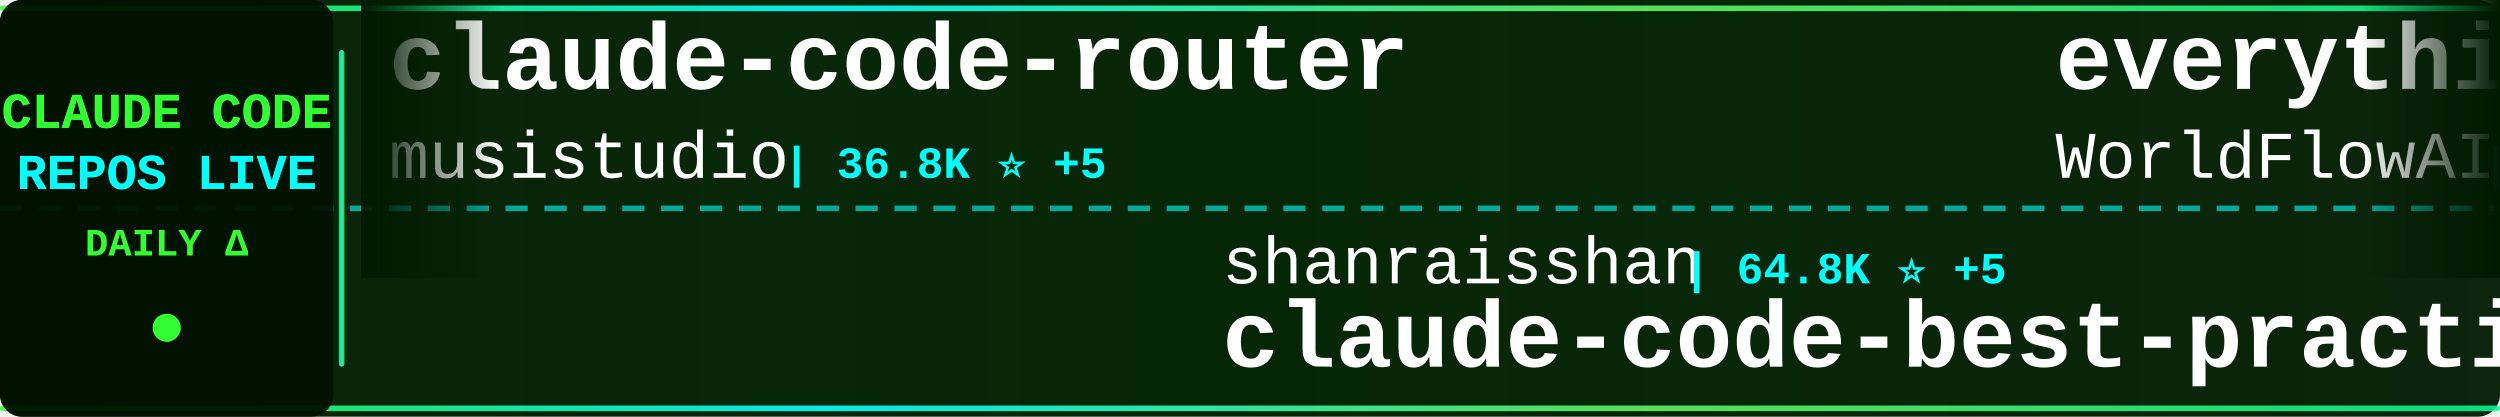
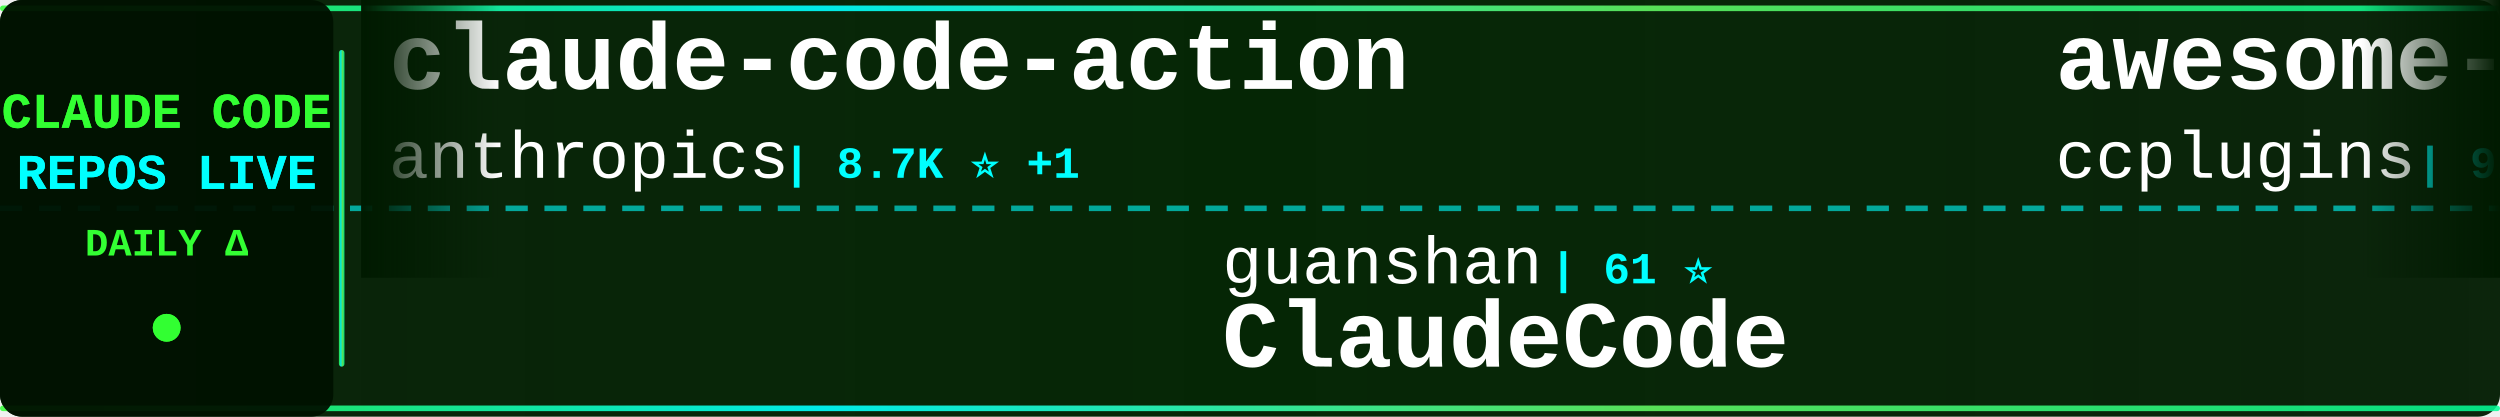
<svg xmlns="http://www.w3.org/2000/svg" width="900" height="150">
  <defs>
    <linearGradient id="tickerBg" x1="0%" y1="0%" x2="100%" y2="0%">
      <stop offset="0%" style="stop-color:#001a00;stop-opacity:0.95" />
      <stop offset="50%" style="stop-color:#002200;stop-opacity:0.98" />
      <stop offset="100%" style="stop-color:#001a00;stop-opacity:0.95" />
    </linearGradient>
    <linearGradient id="borderGrad" x1="0%" y1="0%" x2="100%" y2="0%">
      <stop offset="0%" style="stop-color:#33ff33;stop-opacity:0.85">
        <animate attributeName="stop-opacity" values="0.85;1;0.85" dur="2s" repeatCount="indefinite" />
      </stop>
      <stop offset="33%" style="stop-color:#00ffff;stop-opacity:0.9">
        <animate attributeName="stop-opacity" values="0.9;1;0.9" dur="2.2s" repeatCount="indefinite" />
      </stop>
      <stop offset="66%" style="stop-color:#66ff66;stop-opacity:0.85">
        <animate attributeName="stop-opacity" values="0.85;1;0.85" dur="1.8s" repeatCount="indefinite" />
      </stop>
      <stop offset="100%" style="stop-color:#00ff99;stop-opacity:0.85">
        <animate attributeName="stop-opacity" values="0.85;1;0.85" dur="2s" repeatCount="indefinite" />
      </stop>
    </linearGradient>
    <filter id="textGlow">
      <feGaussianBlur stdDeviation="0.1" result="coloredBlur" />
      <feMerge>
        <feMergeNode in="coloredBlur" />
        <feMergeNode in="SourceGraphic" />
      </feMerge>
    </filter>
    <filter id="metricGlow">
      <feGaussianBlur stdDeviation="0.2" result="coloredBlur" />
      <feMerge>
        <feMergeNode in="coloredBlur" />
        <feMergeNode in="SourceGraphic" />
      </feMerge>
    </filter>
    <linearGradient id="leftFade" x1="0%" y1="0%" x2="100%" y2="0%">
      <stop offset="0%" style="stop-color:#001a00;stop-opacity:1" />
      <stop offset="100%" style="stop-color:#001a00;stop-opacity:0" />
    </linearGradient>
    <linearGradient id="rightFade" x1="0%" y1="0%" x2="100%" y2="0%">
      <stop offset="0%" style="stop-color:#001a00;stop-opacity:0" />
      <stop offset="100%" style="stop-color:#001a00;stop-opacity:1" />
    </linearGradient>
  </defs>
  <rect width="900" height="150" fill="url(#tickerBg)" rx="8" />
  <rect x="0" y="2" width="900" height="2" fill="url(#borderGrad)" rx="1" />
  <rect x="0" y="146" width="900" height="2" fill="url(#borderGrad)" rx="1" />
  <line x1="0" y1="75" x2="900" y2="75" stroke="#00ffff" stroke-width="2" stroke-dasharray="8 6" opacity="0.6" />
  <rect x="0" y="0" width="120" height="150" fill="#001100" opacity="0.95" rx="8" />
  <text x="60" y="46" font-family="'Courier New', monospace" font-size="18" font-weight="bold" fill="#33ff33" text-anchor="middle" filter="url(#textGlow)">
    CLAUDE CODE
  </text>
  <text x="60" y="68" font-family="'Courier New', monospace" font-size="18" font-weight="bold" fill="#00ffff" text-anchor="middle" filter="url(#textGlow)">
    REPOS LIVE
  </text>
  <text x="60" y="92" font-family="'Courier New', monospace" font-size="14" font-weight="bold" fill="#33ff33" text-anchor="middle">
    DAILY Δ
  </text>
  <circle cx="60" cy="118" r="5" fill="#33ff33" filter="url(#metricGlow)">
    <animate attributeName="r" values="4;6;4" dur="1.5s" repeatCount="indefinite" />
    <animate attributeName="opacity" values="0.6;1;0.6" dur="1.5s" repeatCount="indefinite" />
  </circle>
  <rect x="122" y="18" width="2" height="114" fill="url(#borderGrad)" rx="1" />
  <clipPath id="tickerClip">
    <rect x="130" y="0" width="770" height="150" />
  </clipPath>
  <g clip-path="url(#tickerClip)">
    <g id="tickerItems">
      <animateTransform attributeName="transform" attributeType="XML" type="translate" from="0 0" to="-3000 0" dur="54s" repeatCount="indefinite" />
      <g transform="translate(0, 0)">
-         <text x="140" y="32" font-family="'Courier New', monospace" font-size="34" font-weight="bold" fill="#ffffff">claude-code-router</text>
-         <text x="140" y="64" font-family="'Courier New', monospace" font-size="24" font-weight="normal" fill="#ffffff" opacity="1.0">musistudio</text>
-         <text x="282" y="64" font-family="'Courier New', monospace" font-size="16" font-weight="bold" fill="#00ffff"> | 36.8K ⭐ +5</text>
+         <text x="140" y="32" font-family="'Courier New', monospace" font-size="34" font-weight="bold" fill="#ffffff">claude-code-action</text>
+         <text x="140" y="64" font-family="'Courier New', monospace" font-size="24" font-weight="normal" fill="#ffffff" opacity="1.0">anthropics</text>
+         <text x="282" y="64" font-family="'Courier New', monospace" font-size="16" font-weight="bold" fill="#00ffff"> | 8.7K ⭐ +1</text>
      </g>
      <g transform="translate(300, 0)">
-         <text x="140" y="102" font-family="'Courier New', monospace" font-size="24" font-weight="normal" fill="#ffffff" opacity="1.0">shanraisshan</text>
-         <text x="306" y="102" font-family="'Courier New', monospace" font-size="16" font-weight="bold" fill="#00ffff"> | 64.8K ⭐ +5</text>
-         <text x="140" y="132" font-family="'Courier New', monospace" font-size="34" font-weight="bold" fill="#ffffff">claude-code-best-practic...</text>
+         <text x="140" y="102" font-family="'Courier New', monospace" font-size="24" font-weight="normal" fill="#ffffff" opacity="1.0">guanshan</text>
+         <text x="258" y="102" font-family="'Courier New', monospace" font-size="16" font-weight="bold" fill="#00ffff"> | 61 ⭐</text>
+         <text x="140" y="132" font-family="'Courier New', monospace" font-size="34" font-weight="bold" fill="#ffffff">ClaudeCode</text>
      </g>
      <g transform="translate(600, 0)">
-         <text x="140" y="32" font-family="'Courier New', monospace" font-size="34" font-weight="bold" fill="#ffffff">everything-claude-code</text>
-         <text x="140" y="64" font-family="'Courier New', monospace" font-size="24" font-weight="normal" fill="#ffffff" opacity="1.0">WorldFlowAI</text>
-         <text x="294" y="64" font-family="'Courier New', monospace" font-size="16" font-weight="bold" fill="#00ffff"> | 1.4K ⭐ +5</text>
-       </g>
-       <g transform="translate(900, 0)">
-         <text x="140" y="102" font-family="'Courier New', monospace" font-size="24" font-weight="normal" fill="#ffffff" opacity="1.0">VILA-Lab</text>
-         <text x="258" y="102" font-family="'Courier New', monospace" font-size="16" font-weight="bold" fill="#00ffff"> | 2.1K ⭐</text>
-         <text x="140" y="132" font-family="'Courier New', monospace" font-size="34" font-weight="bold" fill="#ffffff">Dive-into-Claude-Code</text>
-       </g>
-       <g transform="translate(1200, 0)">
-         <text x="140" y="32" font-family="'Courier New', monospace" font-size="34" font-weight="bold" fill="#ffffff">Claude-code</text>
-         <text x="140" y="64" font-family="'Courier New', monospace" font-size="24" font-weight="normal" fill="#ffffff" opacity="1.0">zstmfhy</text>
-         <text x="246" y="64" font-family="'Courier New', monospace" font-size="16" font-weight="bold" fill="#00ffff"> | 190 ⭐</text>
-       </g>
-       <g transform="translate(1500, 0)">
-         <text x="140" y="102" font-family="'Courier New', monospace" font-size="24" font-weight="normal" fill="#ffffff" opacity="1.0">Pimzino</text>
-         <text x="246" y="102" font-family="'Courier New', monospace" font-size="16" font-weight="bold" fill="#00ffff"> | 3.8K ⭐</text>
-         <text x="140" y="132" font-family="'Courier New', monospace" font-size="34" font-weight="bold" fill="#ffffff">claude-code-spec-workflo...</text>
-       </g>
-       <g transform="translate(1800, 0)">
        <text x="140" y="32" font-family="'Courier New', monospace" font-size="34" font-weight="bold" fill="#ffffff">awesome-claude-code-plug...</text>
        <text x="140" y="64" font-family="'Courier New', monospace" font-size="24" font-weight="normal" fill="#ffffff" opacity="1.0">ccplugins</text>
        <text x="270" y="64" font-family="'Courier New', monospace" font-size="16" font-weight="bold" fill="#00ffff"> | 921 ⭐</text>
      </g>
+       <g transform="translate(900, 0)">
+         <text x="140" y="102" font-family="'Courier New', monospace" font-size="24" font-weight="normal" fill="#ffffff" opacity="1.0">anthropics</text>
+         <text x="282" y="102" font-family="'Courier New', monospace" font-size="16" font-weight="bold" fill="#00ffff"> | 950 ⭐ +1</text>
+         <text x="140" y="132" font-family="'Courier New', monospace" font-size="34" font-weight="bold" fill="#ffffff">claude-code-base-action</text>
+       </g>
+       <g transform="translate(1200, 0)">
+         <text x="140" y="32" font-family="'Courier New', monospace" font-size="34" font-weight="bold" fill="#ffffff">claude-code-router</text>
+         <text x="140" y="64" font-family="'Courier New', monospace" font-size="24" font-weight="normal" fill="#ffffff" opacity="1.0">musistudio</text>
+         <text x="282" y="64" font-family="'Courier New', monospace" font-size="16" font-weight="bold" fill="#00ffff"> | 36.8K ⭐ +1</text>
+       </g>
+       <g transform="translate(1500, 0)">
+         <text x="140" y="102" font-family="'Courier New', monospace" font-size="24" font-weight="normal" fill="#ffffff" opacity="1.0">fuergaosi233</text>
+         <text x="306" y="102" font-family="'Courier New', monospace" font-size="16" font-weight="bold" fill="#00ffff"> | 2.8K ⭐ -2</text>
+         <text x="140" y="132" font-family="'Courier New', monospace" font-size="34" font-weight="bold" fill="#ffffff">claude-code-proxy</text>
+       </g>
+       <g transform="translate(1800, 0)">
+         <text x="140" y="32" font-family="'Courier New', monospace" font-size="34" font-weight="bold" fill="#ffffff">my-claude-code-setup</text>
+         <text x="140" y="64" font-family="'Courier New', monospace" font-size="24" font-weight="normal" fill="#ffffff" opacity="1.0">centminmod</text>
+         <text x="282" y="64" font-family="'Courier New', monospace" font-size="16" font-weight="bold" fill="#00ffff"> | 2.6K ⭐ +1</text>
+       </g>
      <g transform="translate(2100, 0)">
-         <text x="140" y="102" font-family="'Courier New', monospace" font-size="24" font-weight="normal" fill="#ffffff" opacity="1.0">oboard</text>
-         <text x="234" y="102" font-family="'Courier New', monospace" font-size="16" font-weight="bold" fill="#00ffff"> | 3.3K ⭐</text>
-         <text x="140" y="132" font-family="'Courier New', monospace" font-size="34" font-weight="bold" fill="#ffffff">claude-code-rev</text>
+         <text x="140" y="102" font-family="'Courier New', monospace" font-size="24" font-weight="normal" fill="#ffffff" opacity="1.0">ponponon</text>
+         <text x="258" y="102" font-family="'Courier New', monospace" font-size="16" font-weight="bold" fill="#00ffff"> | 2.3K ⭐</text>
+         <text x="140" y="132" font-family="'Courier New', monospace" font-size="34" font-weight="bold" fill="#ffffff">claude_code_src</text>
      </g>
      <g transform="translate(2400, 0)">
-         <text x="140" y="32" font-family="'Courier New', monospace" font-size="34" font-weight="bold" fill="#ffffff">pi-vs-claude-code</text>
-         <text x="140" y="64" font-family="'Courier New', monospace" font-size="24" font-weight="normal" fill="#ffffff" opacity="1.0">disler</text>
-         <text x="234" y="64" font-family="'Courier New', monospace" font-size="16" font-weight="bold" fill="#00ffff"> | 1.6K ⭐</text>
+         <text x="140" y="32" font-family="'Courier New', monospace" font-size="34" font-weight="bold" fill="#ffffff">claude-code-source-build</text>
+         <text x="140" y="64" font-family="'Courier New', monospace" font-size="24" font-weight="normal" fill="#ffffff" opacity="1.0">andrew-kramer-inno</text>
+         <text x="378" y="64" font-family="'Courier New', monospace" font-size="16" font-weight="bold" fill="#00ffff"> | 594 ⭐</text>
      </g>
      <g transform="translate(2700, 0)">
-         <text x="140" y="102" font-family="'Courier New', monospace" font-size="24" font-weight="normal" fill="#ffffff" opacity="1.0">edmund-io</text>
-         <text x="270" y="102" font-family="'Courier New', monospace" font-size="16" font-weight="bold" fill="#00ffff"> | 1.5K ⭐</text>
-         <text x="140" y="132" font-family="'Courier New', monospace" font-size="34" font-weight="bold" fill="#ffffff">edmunds-claude-code</text>
+         <text x="140" y="102" font-family="'Courier New', monospace" font-size="24" font-weight="normal" fill="#ffffff" opacity="1.0">kodu-ai</text>
+         <text x="246" y="102" font-family="'Courier New', monospace" font-size="16" font-weight="bold" fill="#00ffff"> | 5.2K ⭐</text>
+         <text x="140" y="132" font-family="'Courier New', monospace" font-size="34" font-weight="bold" fill="#ffffff">claude-coder</text>
      </g>
      <g transform="translate(3000, 0)">
-         <text x="140" y="32" font-family="'Courier New', monospace" font-size="34" font-weight="bold" fill="#ffffff">claude-code-router</text>
-         <text x="140" y="64" font-family="'Courier New', monospace" font-size="24" font-weight="normal" fill="#ffffff" opacity="1.0">musistudio</text>
-         <text x="282" y="64" font-family="'Courier New', monospace" font-size="16" font-weight="bold" fill="#00ffff"> | 36.8K ⭐ +5</text>
+         <text x="140" y="32" font-family="'Courier New', monospace" font-size="34" font-weight="bold" fill="#ffffff">claude-code-action</text>
+         <text x="140" y="64" font-family="'Courier New', monospace" font-size="24" font-weight="normal" fill="#ffffff" opacity="1.0">anthropics</text>
+         <text x="282" y="64" font-family="'Courier New', monospace" font-size="16" font-weight="bold" fill="#00ffff"> | 8.7K ⭐ +1</text>
      </g>
      <g transform="translate(3300, 0)">
-         <text x="140" y="102" font-family="'Courier New', monospace" font-size="24" font-weight="normal" fill="#ffffff" opacity="1.0">shanraisshan</text>
-         <text x="306" y="102" font-family="'Courier New', monospace" font-size="16" font-weight="bold" fill="#00ffff"> | 64.8K ⭐ +5</text>
-         <text x="140" y="132" font-family="'Courier New', monospace" font-size="34" font-weight="bold" fill="#ffffff">claude-code-best-practic...</text>
+         <text x="140" y="102" font-family="'Courier New', monospace" font-size="24" font-weight="normal" fill="#ffffff" opacity="1.0">guanshan</text>
+         <text x="258" y="102" font-family="'Courier New', monospace" font-size="16" font-weight="bold" fill="#00ffff"> | 61 ⭐</text>
+         <text x="140" y="132" font-family="'Courier New', monospace" font-size="34" font-weight="bold" fill="#ffffff">ClaudeCode</text>
      </g>
      <g transform="translate(3600, 0)">
-         <text x="140" y="32" font-family="'Courier New', monospace" font-size="34" font-weight="bold" fill="#ffffff">everything-claude-code</text>
-         <text x="140" y="64" font-family="'Courier New', monospace" font-size="24" font-weight="normal" fill="#ffffff" opacity="1.0">WorldFlowAI</text>
-         <text x="294" y="64" font-family="'Courier New', monospace" font-size="16" font-weight="bold" fill="#00ffff"> | 1.4K ⭐ +5</text>
+         <text x="140" y="32" font-family="'Courier New', monospace" font-size="34" font-weight="bold" fill="#ffffff">awesome-claude-code-plug...</text>
+         <text x="140" y="64" font-family="'Courier New', monospace" font-size="24" font-weight="normal" fill="#ffffff" opacity="1.0">ccplugins</text>
+         <text x="270" y="64" font-family="'Courier New', monospace" font-size="16" font-weight="bold" fill="#00ffff"> | 921 ⭐</text>
      </g>
      <g transform="translate(3900, 0)">
-         <text x="140" y="102" font-family="'Courier New', monospace" font-size="24" font-weight="normal" fill="#ffffff" opacity="1.0">VILA-Lab</text>
-         <text x="258" y="102" font-family="'Courier New', monospace" font-size="16" font-weight="bold" fill="#00ffff"> | 2.1K ⭐</text>
-         <text x="140" y="132" font-family="'Courier New', monospace" font-size="34" font-weight="bold" fill="#ffffff">Dive-into-Claude-Code</text>
+         <text x="140" y="102" font-family="'Courier New', monospace" font-size="24" font-weight="normal" fill="#ffffff" opacity="1.0">anthropics</text>
+         <text x="282" y="102" font-family="'Courier New', monospace" font-size="16" font-weight="bold" fill="#00ffff"> | 950 ⭐ +1</text>
+         <text x="140" y="132" font-family="'Courier New', monospace" font-size="34" font-weight="bold" fill="#ffffff">claude-code-base-action</text>
      </g>
    </g>
  </g>
  <rect x="130" y="0" width="50" height="100" fill="url(#leftFade)" />
  <rect x="850" y="0" width="50" height="100" fill="url(#rightFade)" />
</svg>
